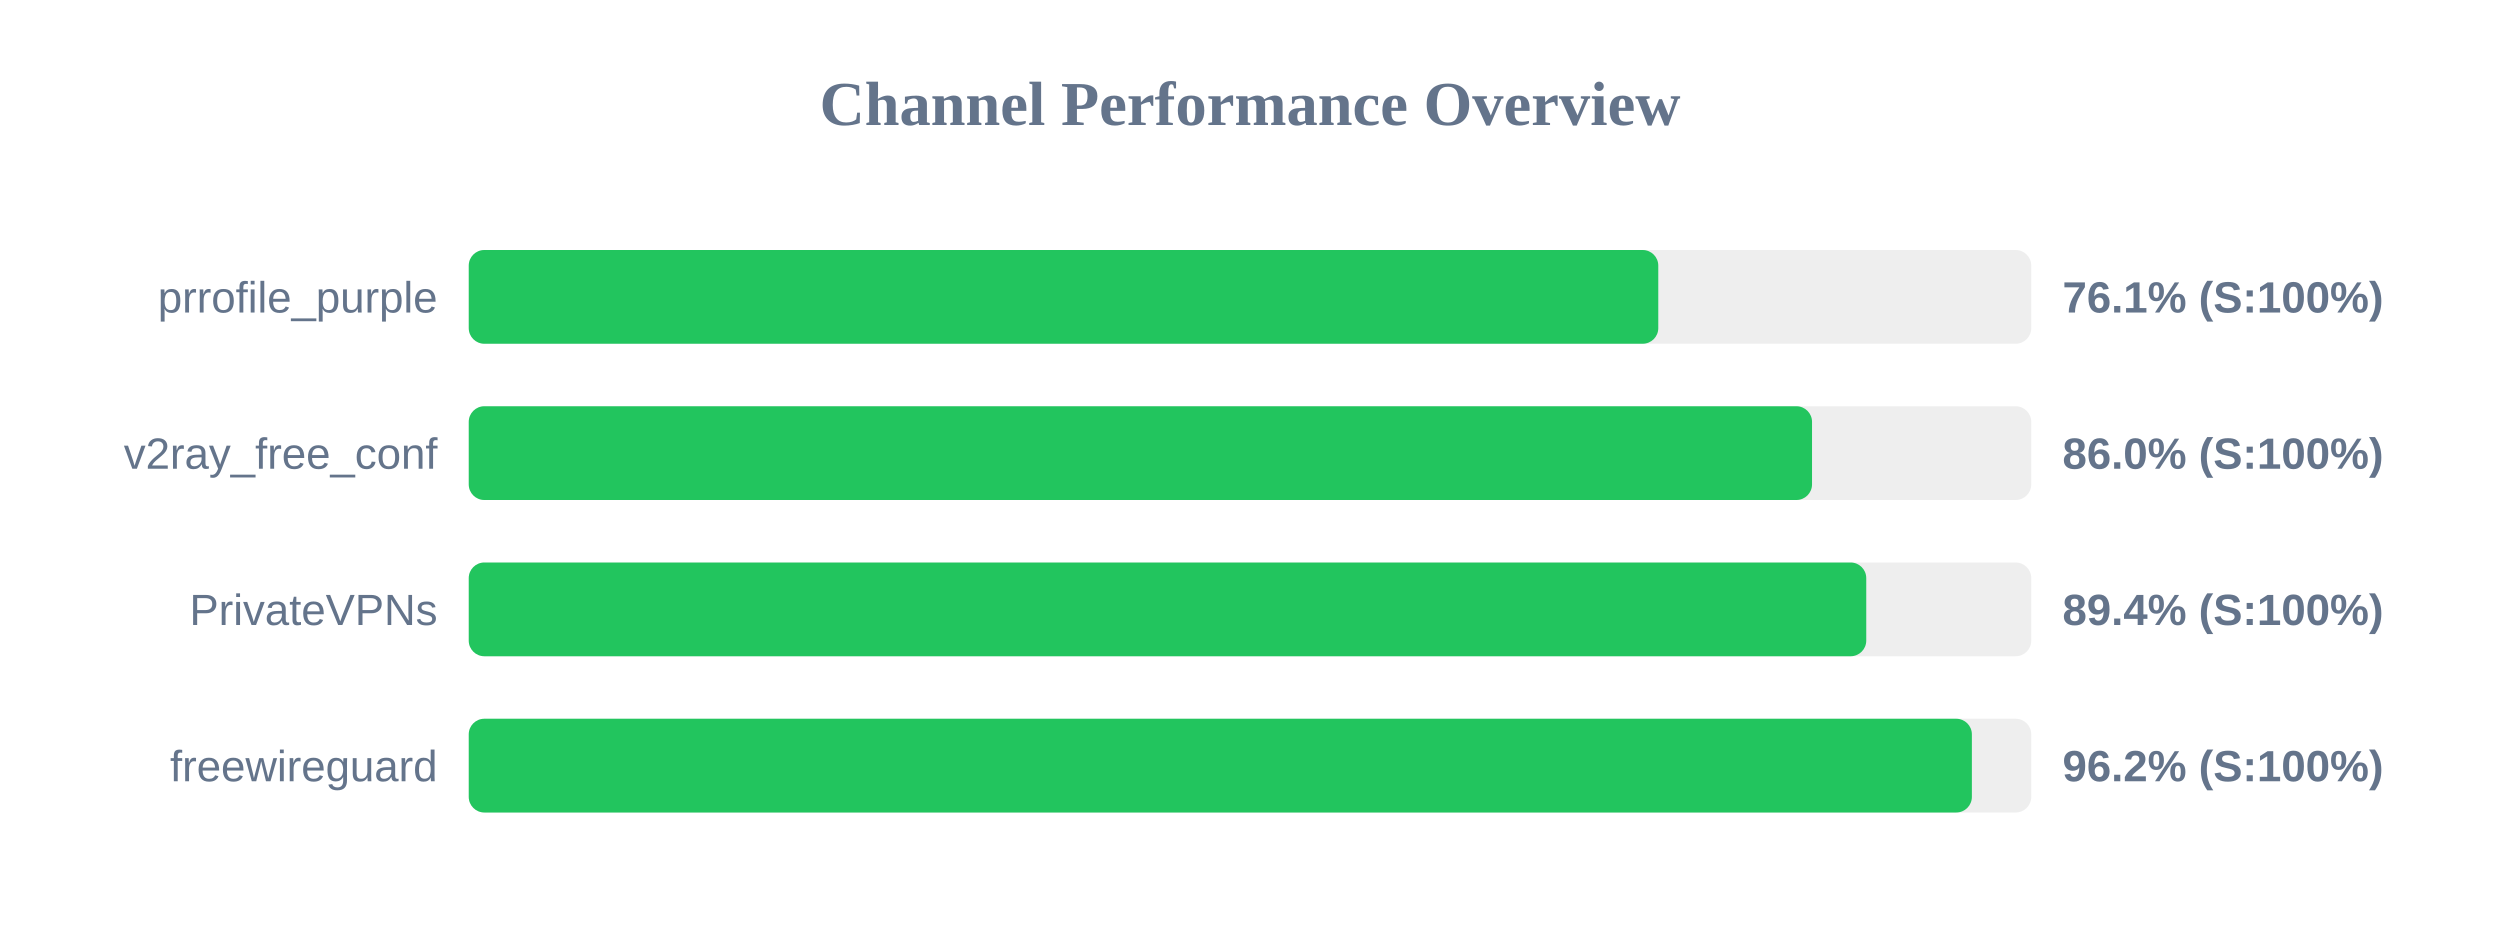
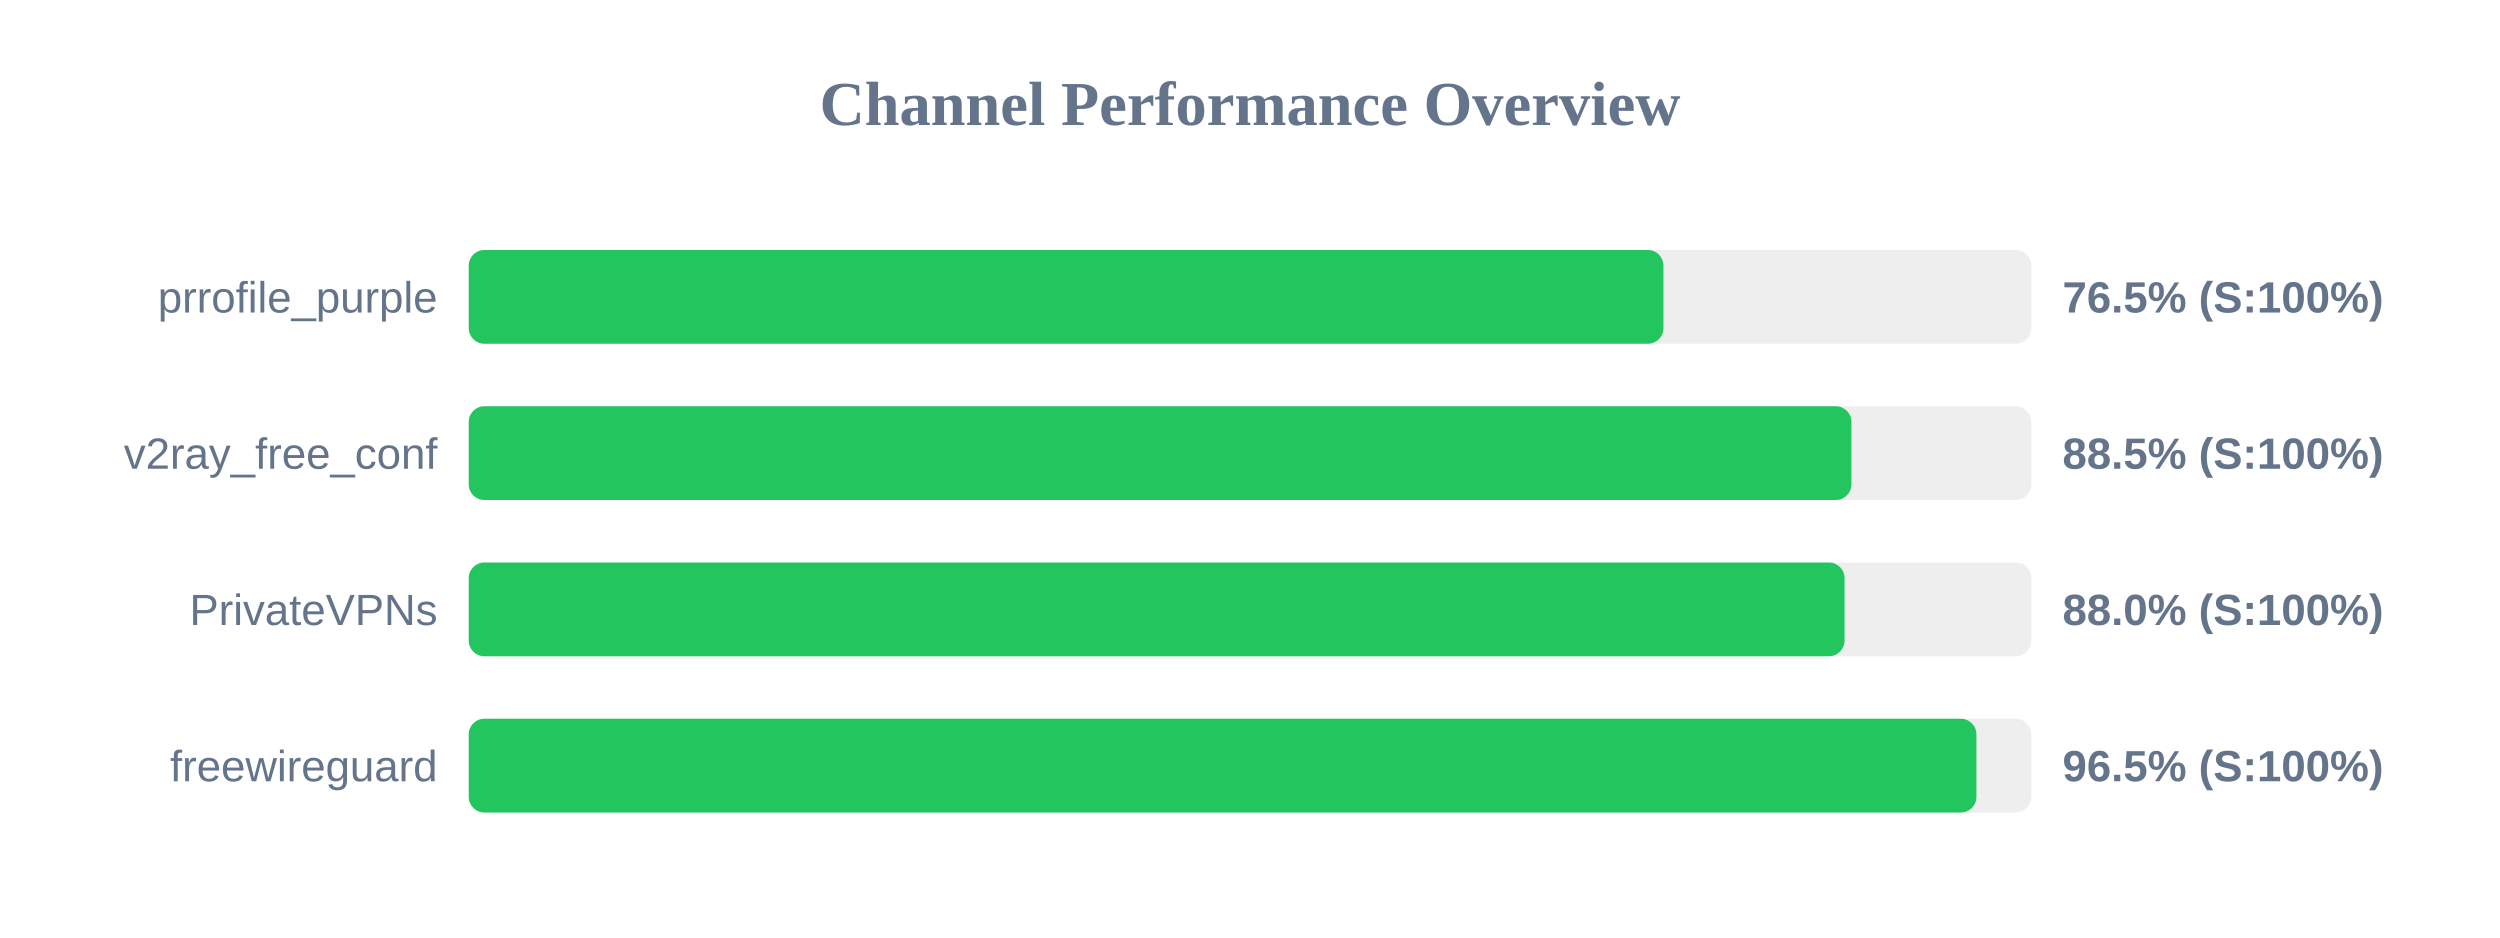
<svg xmlns="http://www.w3.org/2000/svg" width="800" height="300" version="1.1">
  <style>
        .row { font: 14px Arial; fill: #64748b; }
        .score { font: bold 14px Arial; fill: #64748b; }
    </style>
  <text x="400" y="40" text-anchor="middle" font-size="20px" font-weight="bold" fill="#64748b">Channel Performance Overview</text>
  <rect x="150" y="80" width="500" height="30" fill="#eee" rx="5" />
-   <rect x="150" y="80" width="380.65" height="30" fill="#22c55e" rx="5" />
+   <rect x="150" y="80" width="382.3" height="30" fill="#22c55e" rx="5" />
  <text x="140" y="100" text-anchor="end" class="row">prrofile_purple</text>
-   <text x="660" y="100" text-anchor="start" class="score">76.1% (S:100%)</text>
+   <text x="660" y="100" text-anchor="start" class="score">76.5% (S:100%)</text>
  <rect x="150" y="130" width="500" height="30" fill="#eee" rx="5" />
-   <rect x="150" y="130" width="429.85" height="30" fill="#22c55e" rx="5" />
+   <rect x="150" y="130" width="442.45" height="30" fill="#22c55e" rx="5" />
  <text x="140" y="150" text-anchor="end" class="row">v2ray_free_conf</text>
-   <text x="660" y="150" text-anchor="start" class="score">86.0% (S:100%)</text>
+   <text x="660" y="150" text-anchor="start" class="score">88.5% (S:100%)</text>
  <rect x="150" y="180" width="500" height="30" fill="#eee" rx="5" />
-   <rect x="150" y="180" width="447.2" height="30" fill="#22c55e" rx="5" />
+   <rect x="150" y="180" width="440.25" height="30" fill="#22c55e" rx="5" />
  <text x="140" y="200" text-anchor="end" class="row">PrivateVPNs</text>
-   <text x="660" y="200" text-anchor="start" class="score">89.4% (S:100%)</text>
+   <text x="660" y="200" text-anchor="start" class="score">88.0% (S:100%)</text>
  <rect x="150" y="230" width="500" height="30" fill="#eee" rx="5" />
-   <rect x="150" y="230" width="481.0" height="30" fill="#22c55e" rx="5" />
+   <rect x="150" y="230" width="482.45" height="30" fill="#22c55e" rx="5" />
  <text x="140" y="250" text-anchor="end" class="row">freewireguard</text>
-   <text x="660" y="250" text-anchor="start" class="score">96.2% (S:100%)</text>
+   <text x="660" y="250" text-anchor="start" class="score">96.5% (S:100%)</text>
</svg>
